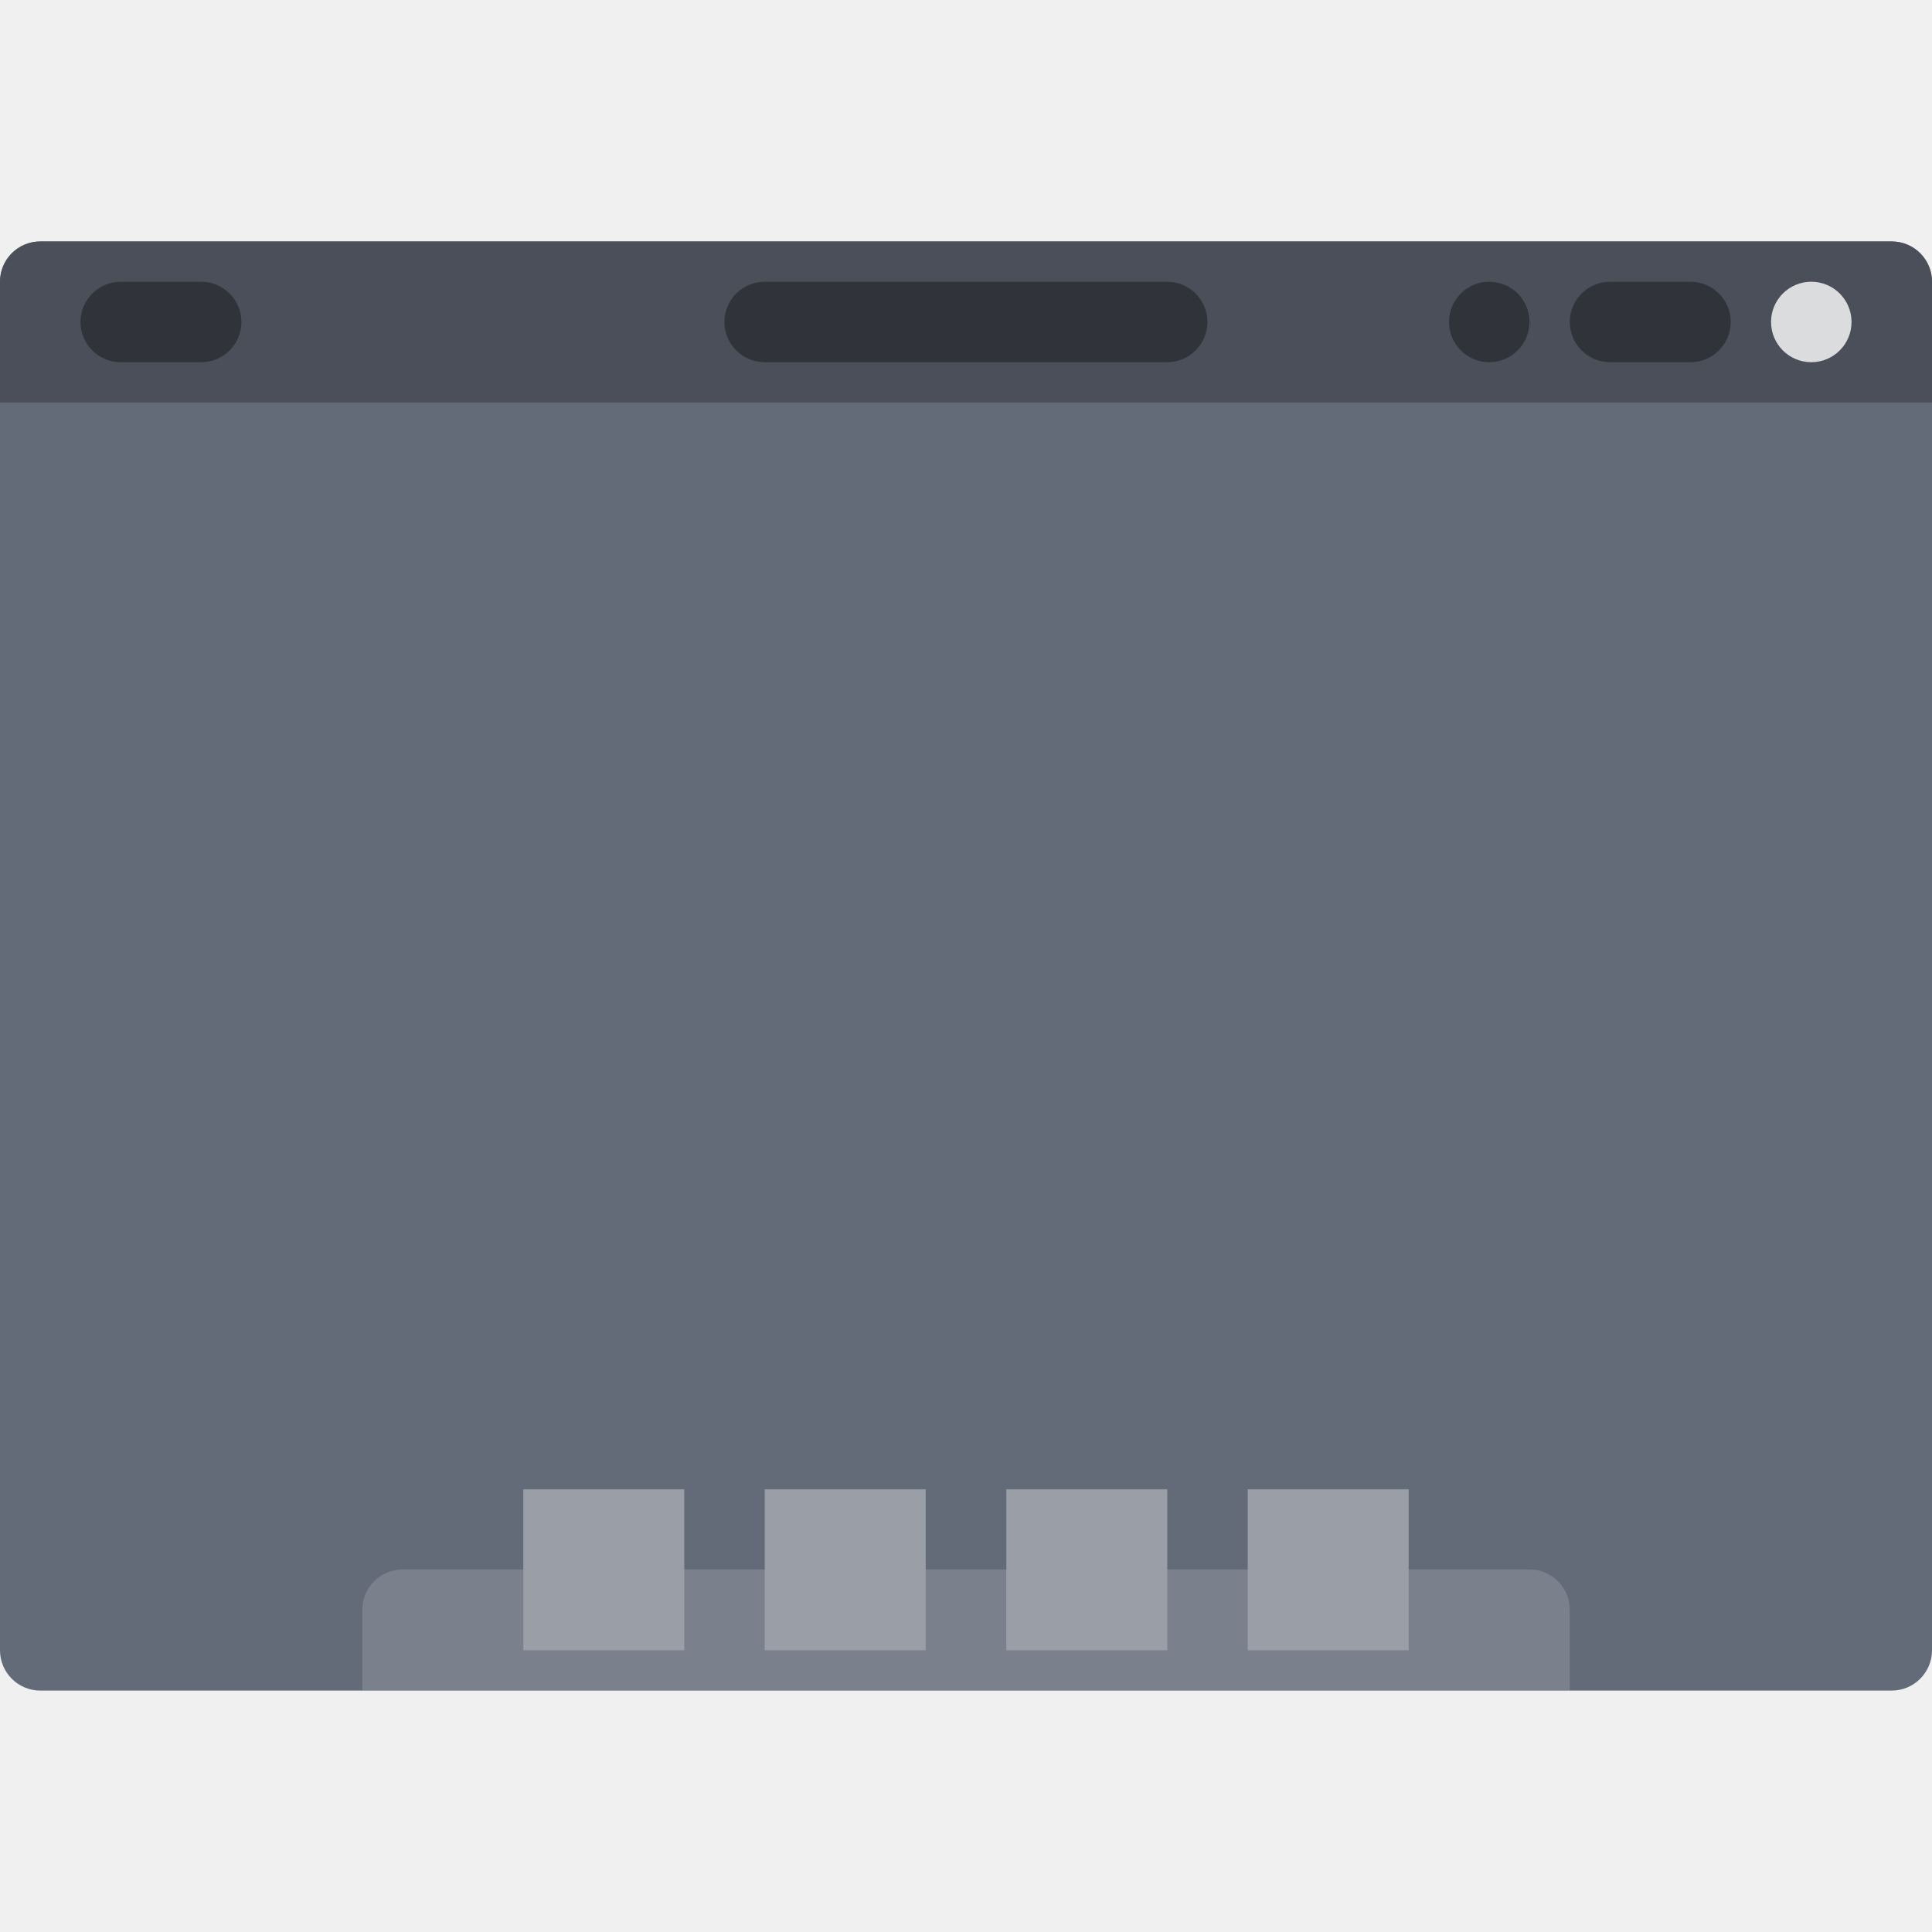
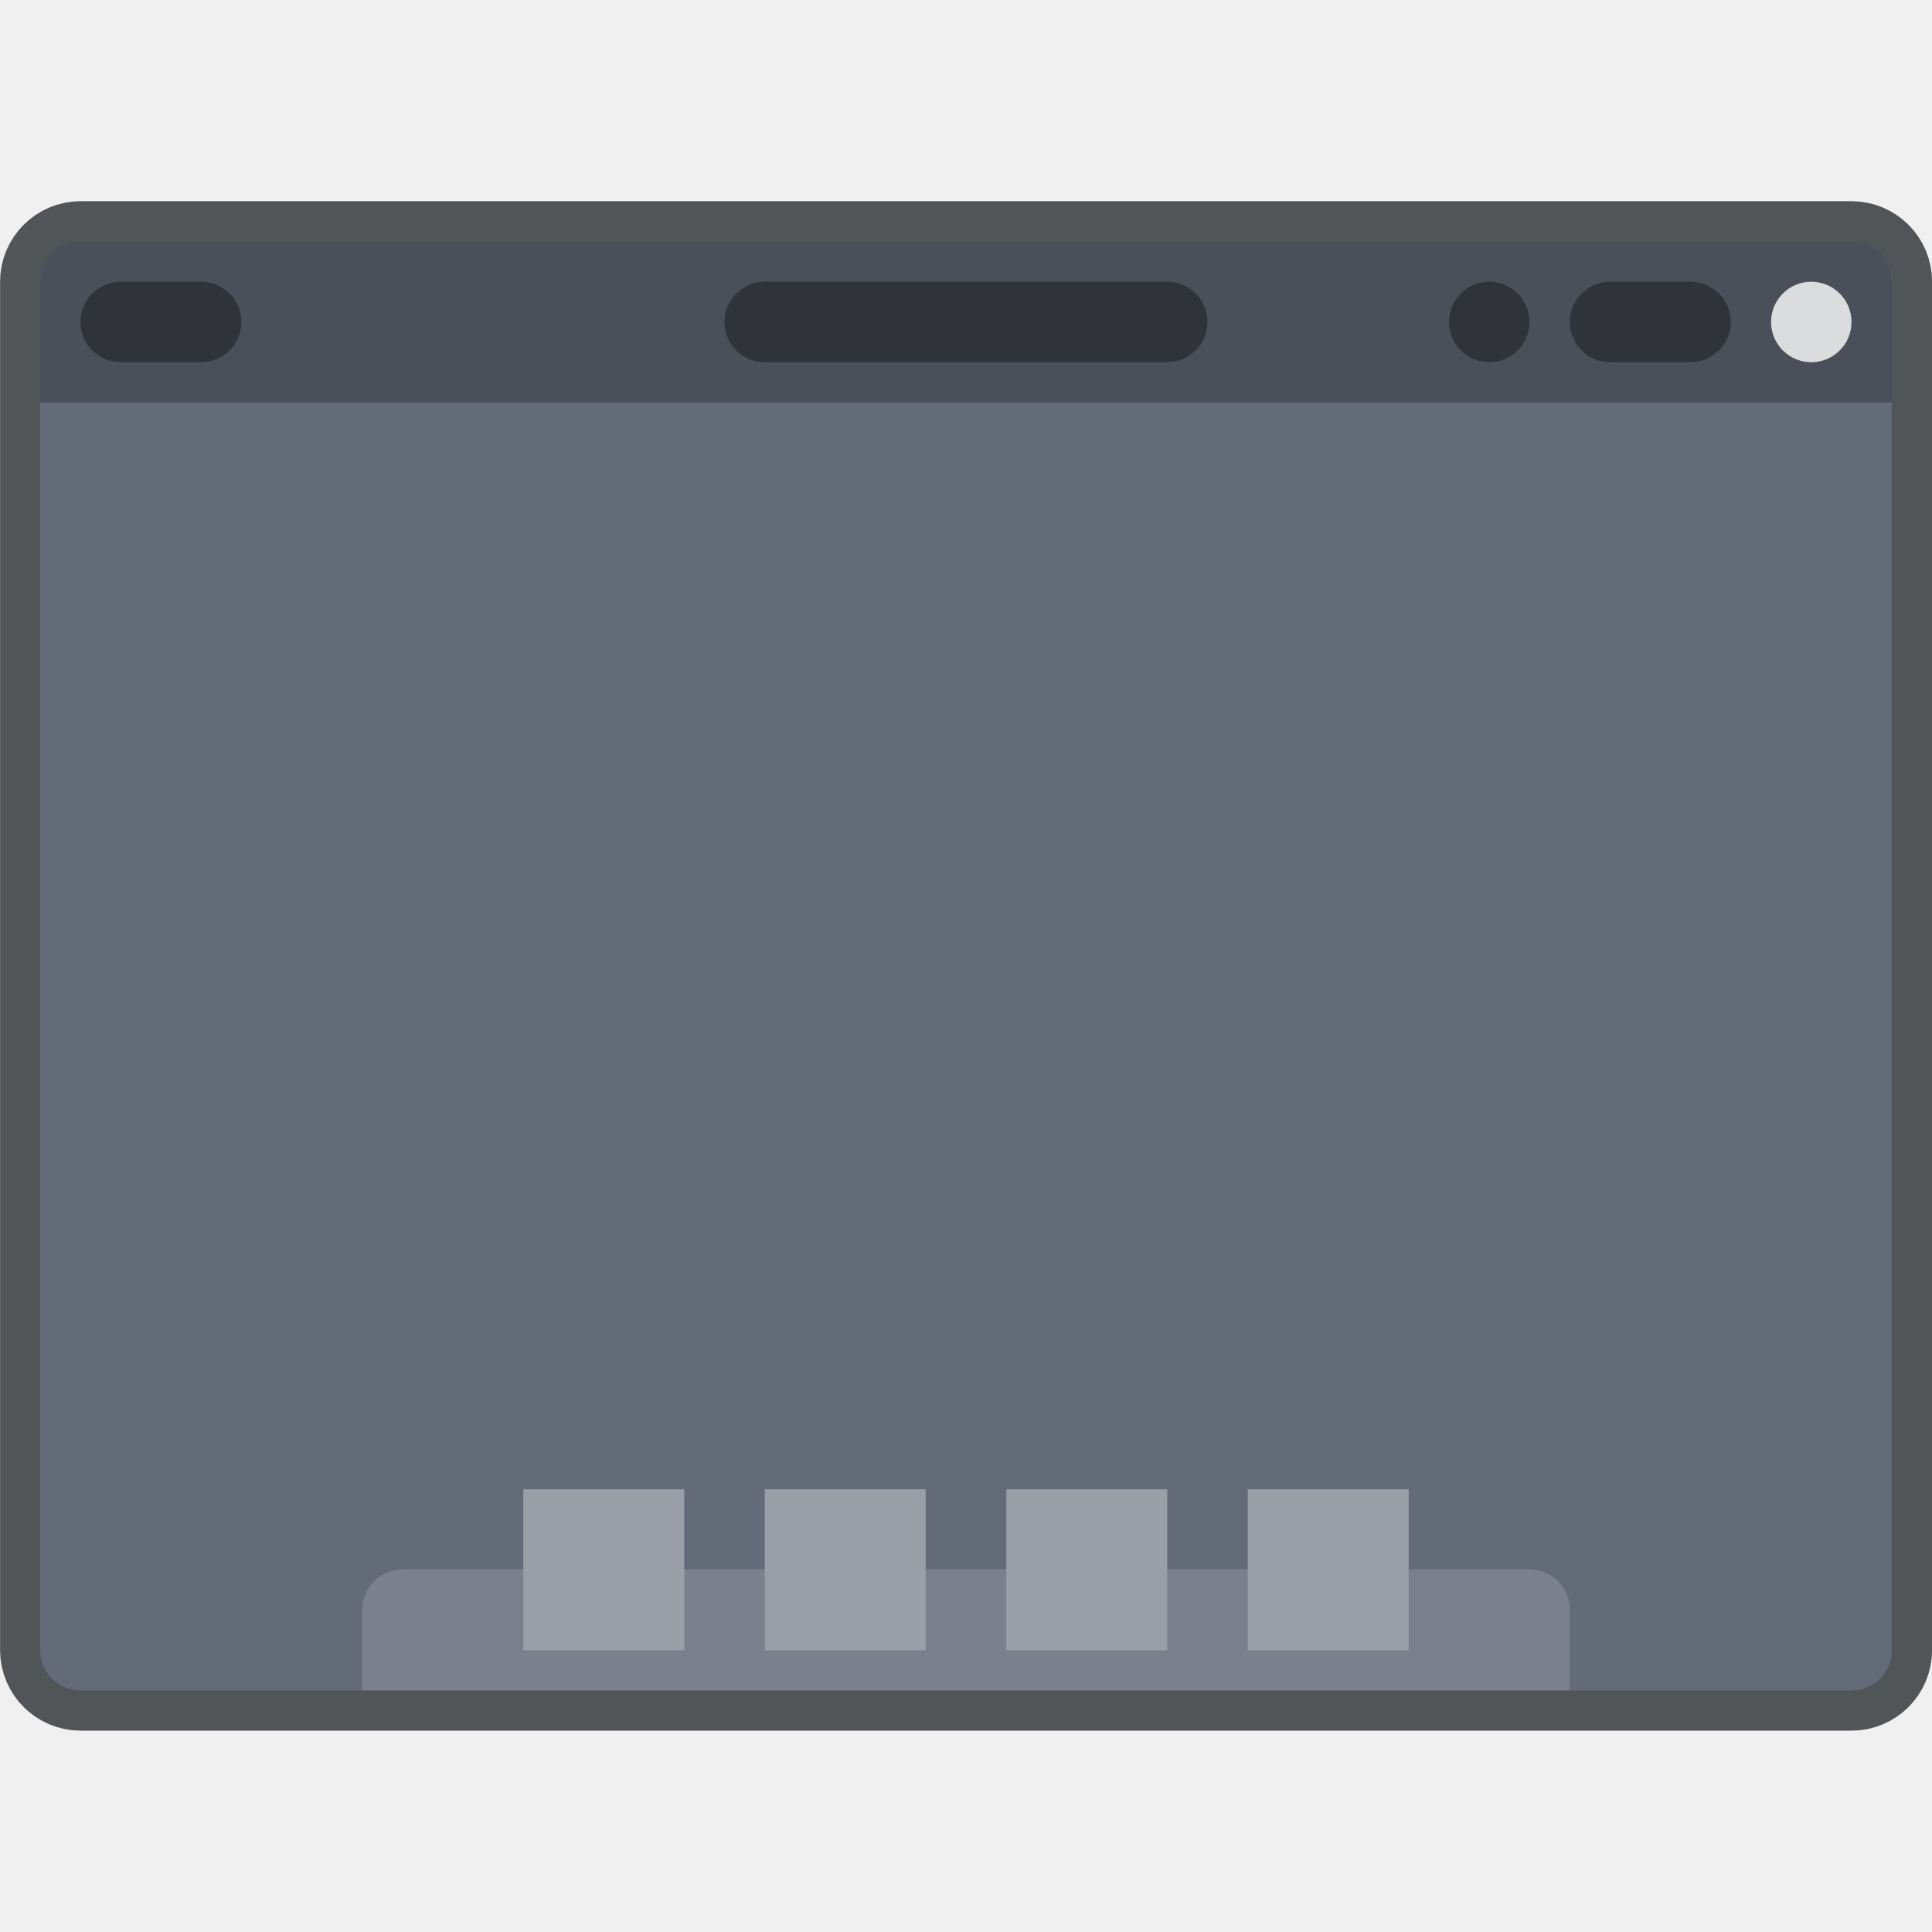
- <svg xmlns="http://www.w3.org/2000/svg" xmlns:xlink="http://www.w3.org/1999/xlink" width="48" height="48" viewBox="0 0 12.7 12.7">
-   <defs>
-     <linearGradient id="b">
-       <stop offset="0" stop-color="#66bcff" />
-       <stop offset="1" stop-color="#b29aff" />
-     </linearGradient>
-     <clipPath clipPathUnits="userSpaceOnUse" id="c">
-       <rect ry=".265" y="282.448" x="1.058" height="12.171" width="14.817" fill="url(#a)" stroke-width=".535" stroke-opacity=".039" paint-order="stroke markers fill" />
-     </clipPath>
-     <linearGradient xlink:href="#b" id="a" gradientUnits="userSpaceOnUse" x1="13.229" y1="297" x2="2.117" y2="280.067" />
-   </defs>
-   <g transform="translate(0 -284.3)">
-     <rect ry=".265" y="282.712" x="33.338" height="12.171" width="15.875" fill="none" stroke="#262a2f" stroke-width=".529" stroke-opacity=".784" paint-order="markers stroke fill" />
-     <rect width="12.7" height="9.525" y="285.888" ry=".265" rx=".265" fill="#636a78" paint-order="markers stroke fill" />
-     <path d="M.265 285.887a.264.264 0 0 0-.265.265v.794h12.7v-.794a.264.264 0 0 0-.265-.265H.265z" fill="#4a4f59" paint-order="markers stroke fill" />
-     <rect width=".529" height=".529" x="11.642" y="286.152" ry=".265" opacity=".8" fill="#fff" paint-order="stroke markers fill" />
-     <rect ry=".265" y="286.152" x="10.319" height=".529" width="1.058" rx=".265" opacity=".35" paint-order="stroke markers fill" />
-     <rect width=".529" height=".529" x="9.525" y="286.152" ry=".265" opacity=".35" paint-order="stroke markers fill" />
-     <rect width="10.054" height="2.646" x="3.44" y="293.56" ry=".353" clip-path="url(#c)" transform="matrix(.78947 0 0 .75001 -.334 74.444)" rx=".335" opacity=".15" fill="#fff" paint-order="stroke markers fill" />
-     <rect width="1.058" height="1.058" x="3.44" y="294.09" ry="0" rx="0" fill="#999ea7" paint-order="stroke markers fill" />
-     <rect rx="0" ry="0" y="294.09" x="5.027" height="1.058" width="1.058" fill="#999ea7" paint-order="stroke markers fill" />
-     <rect width="1.058" height="1.058" x="6.615" y="294.09" ry="0" rx="0" fill="#999ea7" paint-order="stroke markers fill" />
-     <rect rx="0" ry="0" y="294.09" x="8.202" height="1.058" width="1.058" fill="#999ea7" paint-order="stroke markers fill" />
-     <rect rx=".265" width="3.175" height=".529" x="4.762" y="286.152" ry=".265" opacity=".35" paint-order="stroke markers fill" />
-     <rect rx=".265" width="1.058" height=".529" x=".529" y="286.152" ry=".265" opacity=".35" paint-order="stroke markers fill" />
+ <svg xmlns="http://www.w3.org/2000/svg" width="48" height="48" version="1.1" viewBox="0 0 12.7 12.7">
+   <rect x=".265" y="1.587" width="12.171" height="9.525" rx=".265" ry=".265" fill="#636a78" stroke="#262a2f" stroke-opacity=".784" stroke-width=".529" style="paint-order:markers stroke fill" />
+   <rect x=".265" y="1.587" width="12.171" height="9.525" rx=".265" ry=".265" fill="#636a78" style="paint-order:markers stroke fill" />
+   <path d="m0.519 1.587a0.253 0.264 0 0 0-0.254 0.265v0.794h12.171v-0.794a0.253 0.264 0 0 0-0.254-0.265z" fill="#4a4f59" style="paint-order:markers stroke fill" />
+   <rect x="11.642" y="1.852" width=".529" height=".529" ry=".265" fill="#fff" opacity=".8" style="paint-order:stroke markers fill" />
+   <rect x="10.319" y="1.852" width="1.058" height=".529" rx=".265" ry=".265" opacity=".35" style="paint-order:stroke markers fill" />
+   <rect x="9.525" y="1.852" width=".529" height=".529" ry=".265" opacity=".35" style="paint-order:stroke markers fill" />
+   <path transform="scale(.26458)" d="m10.002 38.992c-0.554 0-1 0.448-1 1.002v2h30v-2c0-0.554-0.446-1.002-1-1.002h-28z" fill="#fff" opacity=".15" stroke-width="2.908" style="paint-order:stroke markers fill" />
+   <g fill="#999ea7">
+     <rect x="3.44" y="9.79" width="1.058" height="1.058" rx="0" ry="0" style="paint-order:stroke markers fill" />
+     <rect x="5.027" y="9.79" width="1.058" height="1.058" rx="0" ry="0" style="paint-order:stroke markers fill" />
+     <rect x="6.615" y="9.79" width="1.058" height="1.058" rx="0" ry="0" style="paint-order:stroke markers fill" />
+     <rect x="8.202" y="9.79" width="1.058" height="1.058" rx="0" ry="0" style="paint-order:stroke markers fill" />
  </g>
+   <rect x="4.762" y="1.852" width="3.175" height=".529" rx=".265" ry=".265" opacity=".35" style="paint-order:stroke markers fill" />
+   <rect x=".529" y="1.852" width="1.058" height=".529" rx=".265" ry=".265" opacity=".35" style="paint-order:stroke markers fill" />
</svg>
